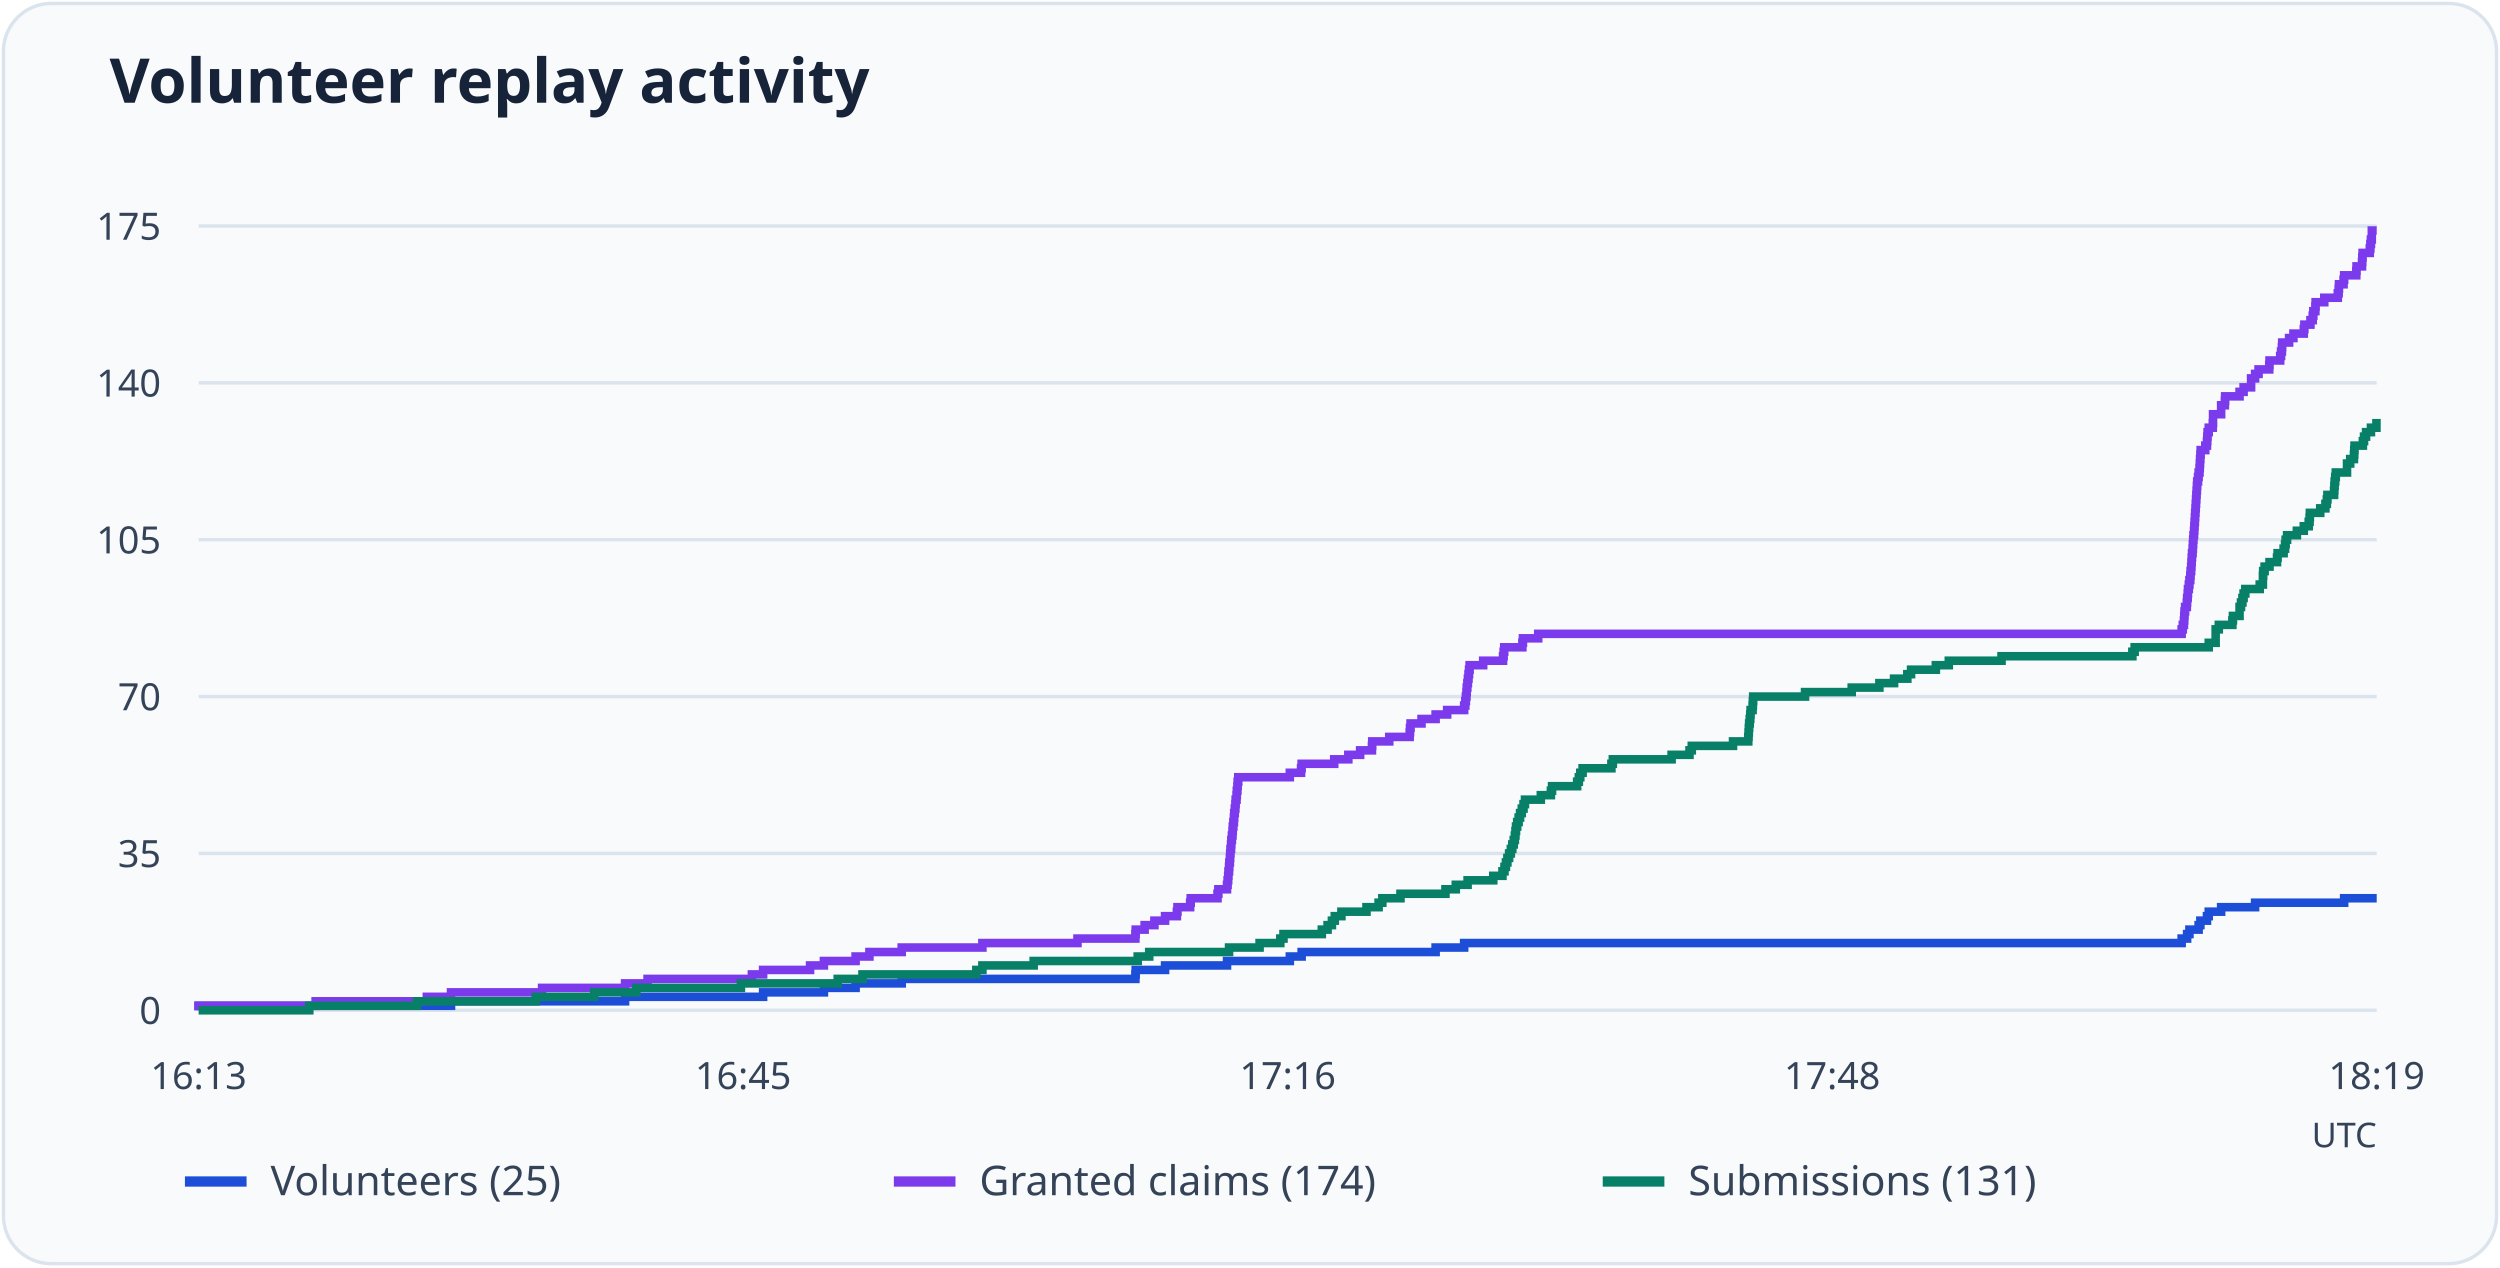
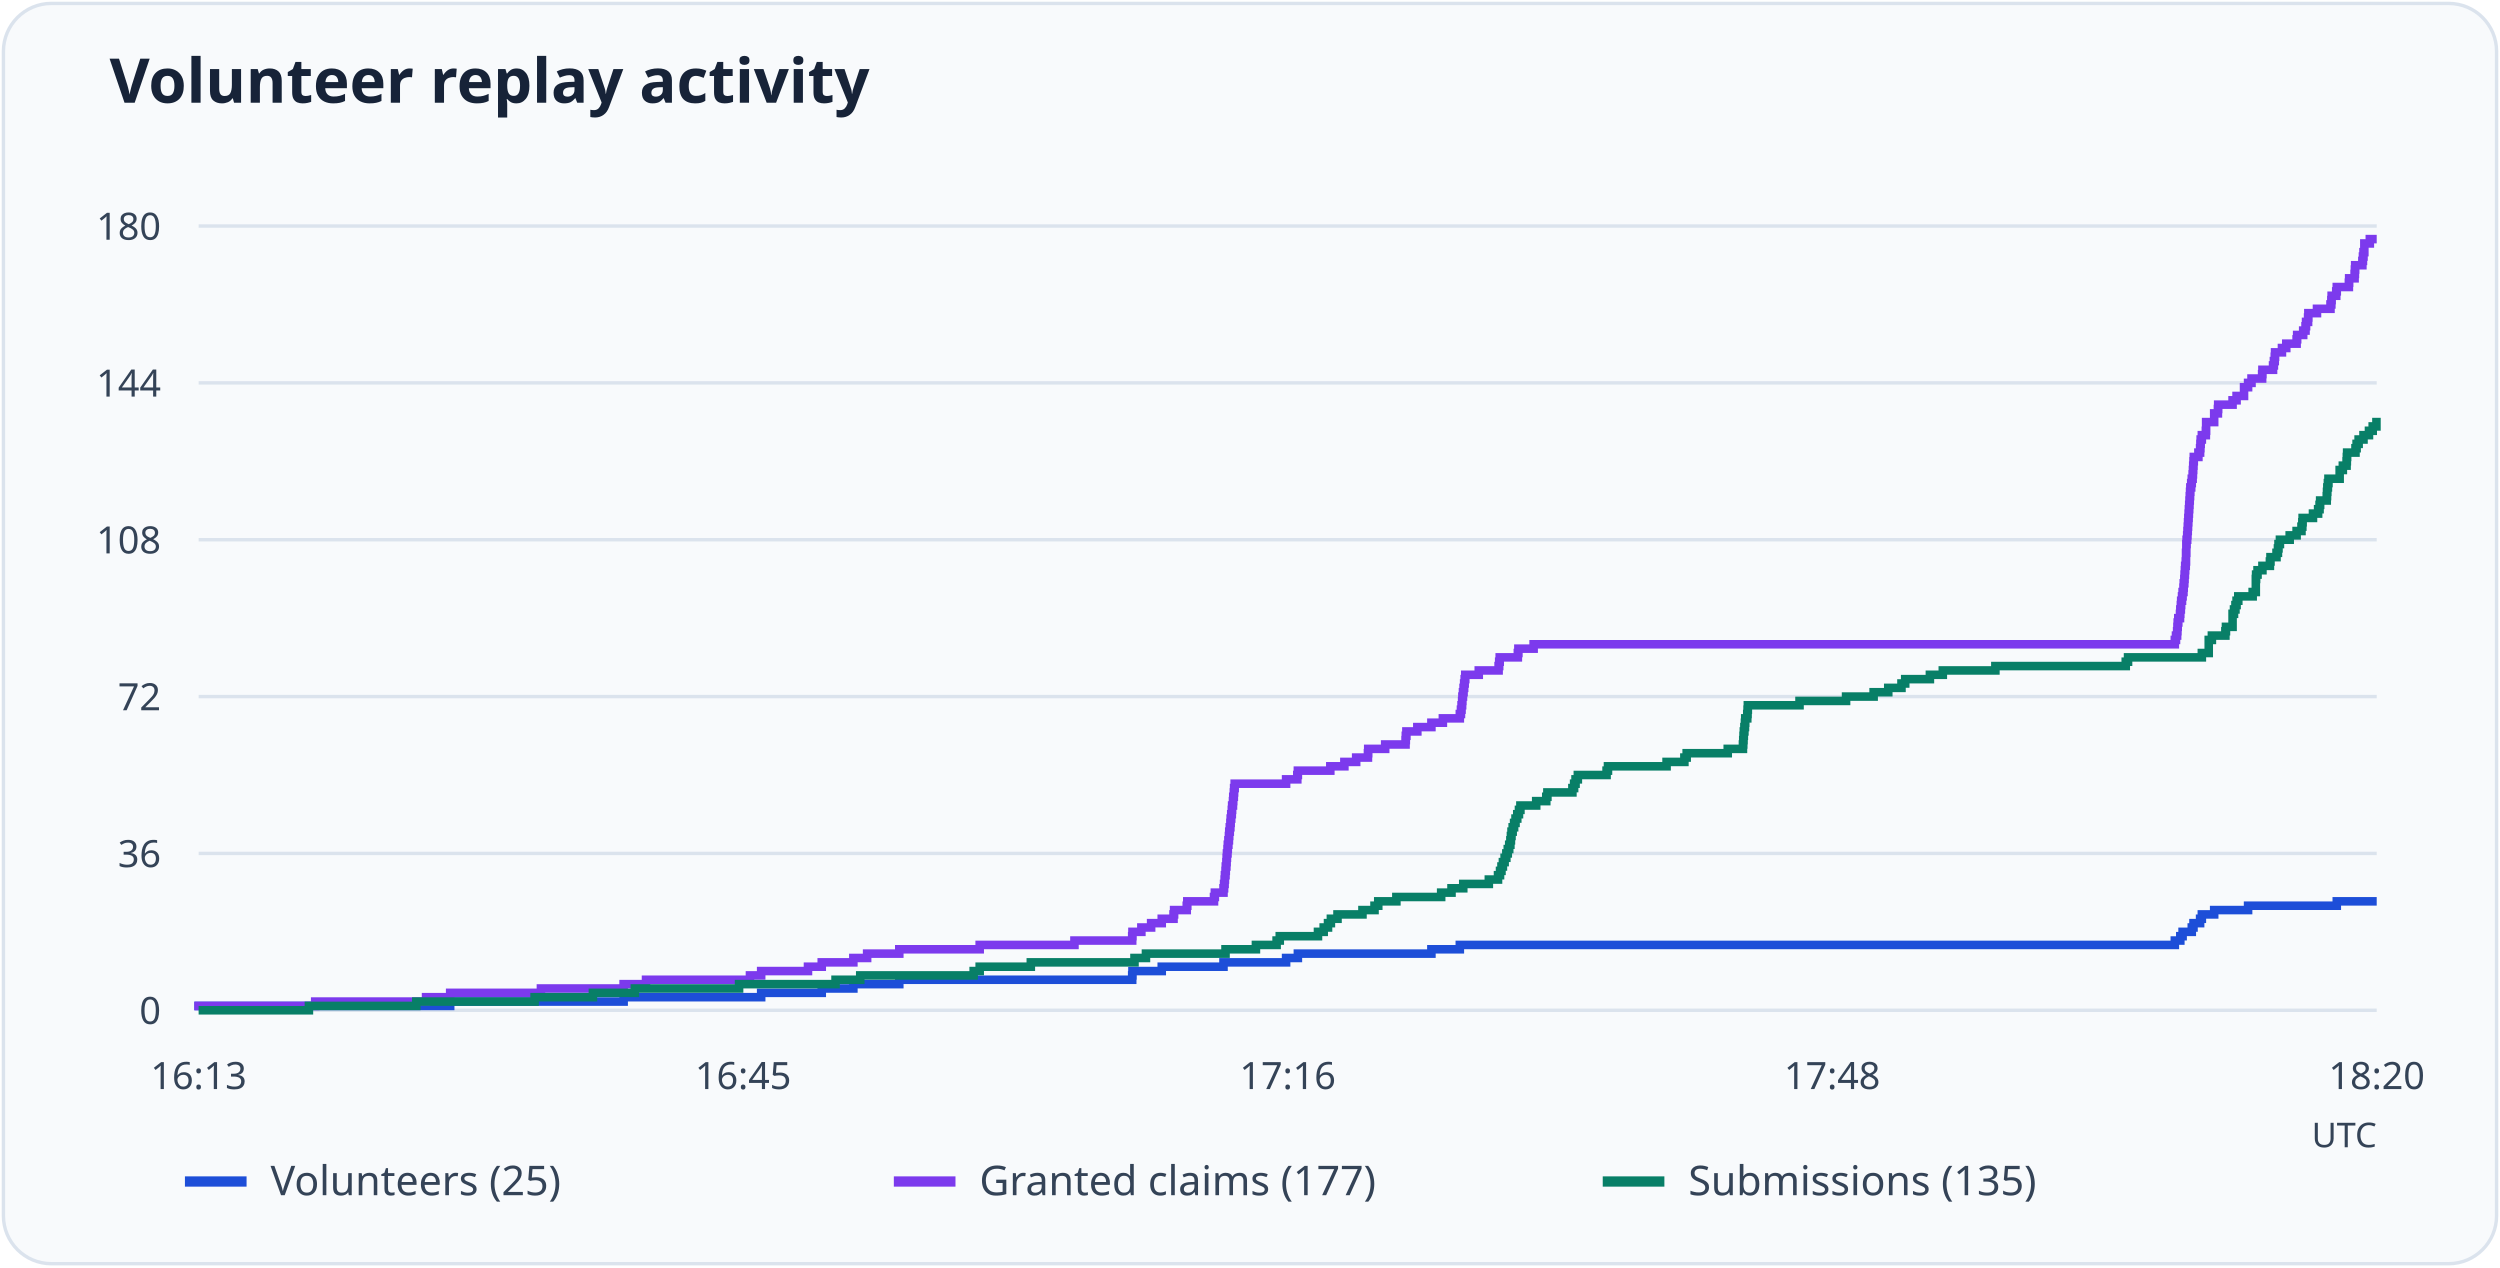
<svg xmlns="http://www.w3.org/2000/svg" viewBox="0 0 730 370" role="img" aria-labelledby="title desc">
  <rect x="1" y="1" width="728" height="368" rx="14" fill="#f8fafc" stroke="#dbe3ed" />
  <text x="32" y="30" font-family="system-ui, sans-serif" font-weight="600" font-size="18" fill="#172338">Volunteer replay activity</text>
  <path d="M58 295.0H694" stroke="#dbe3ed" />
  <text x="47" y="299.0" text-anchor="end" font-size="11" font-family="system-ui, sans-serif" fill="#344357">0</text>
  <path d="M58 249.2H694" stroke="#dbe3ed" />
-   <text x="47" y="253.2" text-anchor="end" font-size="11" font-family="system-ui, sans-serif" fill="#344357">35</text>
+   <text x="47" y="253.2" text-anchor="end" font-size="11" font-family="system-ui, sans-serif" fill="#344357">36</text>
  <path d="M58 203.4H694" stroke="#dbe3ed" />
-   <text x="47" y="207.4" text-anchor="end" font-size="11" font-family="system-ui, sans-serif" fill="#344357">70</text>
+   <text x="47" y="207.4" text-anchor="end" font-size="11" font-family="system-ui, sans-serif" fill="#344357">72</text>
  <path d="M58 157.6H694" stroke="#dbe3ed" />
-   <text x="47" y="161.6" text-anchor="end" font-size="11" font-family="system-ui, sans-serif" fill="#344357">105</text>
+   <text x="47" y="161.6" text-anchor="end" font-size="11" font-family="system-ui, sans-serif" fill="#344357">108</text>
  <path d="M58 111.8H694" stroke="#dbe3ed" />
-   <text x="47" y="115.8" text-anchor="end" font-size="11" font-family="system-ui, sans-serif" fill="#344357">140</text>
+   <text x="47" y="115.8" text-anchor="end" font-size="11" font-family="system-ui, sans-serif" fill="#344357">144</text>
  <path d="M58 66.0H694" stroke="#dbe3ed" />
-   <text x="47" y="70.0" text-anchor="end" font-size="11" font-family="system-ui, sans-serif" fill="#344357">175</text>
+   <text x="47" y="70.0" text-anchor="end" font-size="11" font-family="system-ui, sans-serif" fill="#344357">180</text>
  <text x="58.0" y="318" text-anchor="middle" font-size="11" font-family="system-ui, sans-serif" fill="#344357">16:13</text>
  <text x="217.0" y="318" text-anchor="middle" font-size="11" font-family="system-ui, sans-serif" fill="#344357">16:45</text>
  <text x="376.0" y="318" text-anchor="middle" font-size="11" font-family="system-ui, sans-serif" fill="#344357">17:16</text>
  <text x="535.0" y="318" text-anchor="middle" font-size="11" font-family="system-ui, sans-serif" fill="#344357">17:48</text>
-   <text x="694.0" y="318" text-anchor="middle" font-size="11" font-family="system-ui, sans-serif" fill="#344357">18:19</text>
-   <path d="M58 295H58.00V293.69H131.70V292.38H182.52V291.07H222.83V289.77H240.58V288.46H249.83V287.15H263.30V285.84H331.53V284.53H331.62V283.22H340.20V281.91H358.29V280.61H376.63V279.30H380.08V277.99H419.20V276.68H427.53V275.37H637.04V274.06H638.64V272.75H639.31V271.45H642.00V270.14H642.51V268.83H644.44V267.52H644.95V266.21H648.57V264.90H658.49V263.59H684.49V262.29H694" fill="none" stroke="#1d4ed8" stroke-width="2.5" />
+   <text x="694.0" y="318" text-anchor="middle" font-size="11" font-family="system-ui, sans-serif" fill="#344357">18:20</text>
+   <path d="M58 295H58.00V293.73H131.45V292.46H182.10V291.18H222.26V289.91H239.95V288.64H249.18V287.37H262.59V286.09H330.60V284.82H330.68V283.55H339.23V282.28H357.26V281.01H375.54V279.73H378.98V278.46H417.97V277.19H426.27V275.92H635.05V274.64H636.65V273.37H637.32V272.10H640.00V270.83H640.50V269.56H642.43V268.28H642.94V267.01H646.54V265.74H656.44V264.47H682.34V263.19H694" fill="none" stroke="#1d4ed8" stroke-width="2.5" />
  <path d="M54 345h18" stroke="#1d4ed8" stroke-width="3" />
  <text x="79" y="349" font-size="12" font-family="system-ui, sans-serif" fill="#344357">Volunteers (25)</text>
-   <path d="M58 295H58.00V293.69H92.16V292.38H124.64V291.07H131.70V289.77H158.29V288.46H182.52V287.15H189.09V285.84H219.55V284.53H222.83V283.22H236.54V281.91H240.58V280.61H249.83V279.30H253.87V277.99H263.30V276.68H286.86V275.37H314.62V274.06H331.53V272.75H331.62V271.45H334.23V270.14H337.09V268.83H340.20V267.52H343.65V266.21H343.82V264.90H347.52V263.59H347.69V262.29H355.51V260.98H355.76V259.67H358.29V258.36H358.46V257.05H358.63V255.74H358.71V254.43H358.88V253.13H358.96V251.82H359.13V250.51H359.21V249.20H359.30V247.89H359.47V246.58H359.55V245.27H359.72V243.97H359.89V242.66H359.97V241.35H360.14V240.04H360.31V238.73H360.39V237.42H360.56V236.11H360.73V234.81H360.81V233.50H361.07V232.19H361.15V230.88H361.32V229.57H361.40V228.26H361.57V226.95H376.63V225.65H379.91V224.34H380.08V223.03H389.59V221.72H393.71V220.41H397.16V219.10H400.61V217.79H400.69V216.49H405.66V215.18H411.63V213.87H411.72V212.56H411.88V211.25H415.08V209.94H419.20V208.63H422.57V207.33H427.53V206.02H427.87V204.71H428.04V203.40H428.21V202.09H428.29V200.78H428.46V199.47H428.63V198.17H428.80V196.86H428.96V195.55H429.13V194.24H433.09V192.93H438.89V191.62H439.06V190.31H439.23V189.01H444.53V187.70H444.70V186.39H449.16V185.08H637.04V183.77H637.38V182.46H637.71V181.15H637.80V179.85H637.88V178.54H638.05V177.23H638.55V175.92H638.64V174.61H638.81V173.30H638.89V171.99H639.14V170.69H639.31V169.38H639.56V168.07H639.65V166.76H639.82V165.45H639.90V164.14H639.98V162.83H640.07V161.53H640.24V160.22H640.32V158.91H640.40V157.60H640.49V156.29H640.66V154.98H640.74V153.67H640.82V152.37H640.91V151.06H640.99V149.75H641.08V148.44H641.16V147.13H641.25V145.82H641.33V144.51H641.41V143.21H641.50V141.90H641.58V140.59H641.83V139.28H642.00V137.97H642.26V136.66H642.34V135.35H642.42V134.05H642.51V132.74H642.59V131.43H643.94V130.12H644.44V128.81H644.53V127.50H644.61V126.19H644.95V124.89H646.13V123.58H646.21V122.27H646.21V120.96H648.57V119.65H648.57V118.34H649.66V117.03H649.74V115.73H653.95V114.42H655.13V113.11H657.32V111.80H657.32V110.49H658.49V109.18H659.50V107.87H662.62V106.57H662.70V105.26H665.81V103.95H666.07V102.64H666.32V101.33H666.40V100.02H668.42V98.71H669.68V97.41H672.71V96.10H672.88V94.79H674.65V93.48H675.32V92.17H675.49V90.86H676.08V89.55H676.16V88.25H678.69V86.94H682.64V85.63H682.89V84.32H682.98V83.01H684.32V81.70H684.49V80.39H688.03V79.09H688.11V77.78H689.71V76.47H689.79V75.16H689.88V73.85H691.98V72.54H692.15V71.23H692.32V69.93H692.57V68.62H692.57V67.31H694" fill="none" stroke="#7c3aed" stroke-width="2.5" />
+   <path d="M58 295H58.00V293.73H92.04V292.46H124.41V291.18H131.45V289.91H157.95V288.64H182.10V287.37H188.64V286.09H218.99V284.82H222.26V283.55H235.93V282.28H239.95V281.01H249.18V279.73H253.20V278.46H262.59V277.19H286.07V275.92H313.74V274.64H330.60V273.37H330.68V272.10H333.28V270.83H336.13V269.56H339.23V268.28H342.67V267.01H342.84V265.74H346.53V264.47H346.69V263.19H354.49V261.92H354.74V260.65H357.26V259.38H357.43V258.11H357.59V256.83H357.68V255.56H357.85V254.29H357.93V253.02H358.10V251.74H358.18V250.47H358.27V249.20H358.43V247.93H358.52V246.66H358.69V245.38H358.85V244.11H358.94V242.84H359.10V241.57H359.27V240.29H359.36V239.02H359.52V237.75H359.69V236.48H359.78V235.21H360.03V233.93H360.11V232.66H360.28V231.39H360.36V230.12H360.53V228.84H375.54V227.57H378.81V226.30H378.98V225.03H388.45V223.76H392.56V222.48H396.00V221.21H399.44V219.94H399.52V218.67H404.47V217.39H410.42V216.12H410.50V214.85H410.67V213.58H413.86V212.31H417.97V211.03H421.32V209.76H426.27V208.49H426.60V207.22H426.77V205.94H426.94V204.67H427.02V203.40H427.19V202.13H427.36V200.86H427.53V199.58H427.69V198.31H427.86V197.04H431.80V195.77H437.59V194.49H437.76V193.22H437.92V191.95H443.21V190.68H443.37V189.41H447.82V188.13H635.05V186.86H635.39V185.59H635.72V184.32H635.81V183.04H635.89V181.77H636.06V180.50H636.56V179.23H636.65V177.96H636.81V176.68H636.90V175.41H637.15V174.14H637.32V172.87H637.57V171.59H637.65V170.32H637.82V169.05H637.90V167.78H637.99V166.51H638.07V165.23H638.24V163.96H638.32V162.69H638.32V161.42H638.41V160.14H638.41V158.87H638.49V157.60H638.66V156.33H638.74V155.06H638.83V153.78H638.91V152.51H638.99V151.24H639.08V149.97H639.16V148.69H639.25V147.42H639.33V146.15H639.41V144.88H639.50V143.61H639.58V142.33H639.83V141.06H640.00V139.79H640.25V138.52H640.34V137.24H640.42V135.97H640.50V134.70H640.59V133.43H641.93V132.16H642.43V130.88H642.52V129.61H642.60V128.34H642.94V127.07H644.11V125.79H644.19V124.52H644.19V123.25H646.54V121.98H646.54V120.71H647.63V119.43H647.71V118.16H651.91V116.89H653.08V115.62H655.26V114.34H655.26V113.07H656.44V111.80H657.44V110.53H660.54V109.26H660.63V107.98H663.73V106.71H663.98V105.44H664.23V104.17H664.32V102.89H666.33V101.62H667.59V100.35H670.61V99.08H670.77V97.81H672.53V96.53H673.21V95.26H673.37V93.99H673.96V92.72H674.04V91.44H676.56V90.17H680.50V88.90H680.75V87.63H680.84V86.36H682.18V85.08H682.34V83.81H685.87V82.54H685.95V81.27H687.54V79.99H687.63V78.72H687.71V77.45H689.81V76.18H689.98V74.91H690.14V73.63H690.39V72.36H690.39V71.09H691.99V69.82H694" fill="none" stroke="#7c3aed" stroke-width="2.5" />
  <path d="M261 345h18" stroke="#7c3aed" stroke-width="3" />
-   <text x="286" y="349" font-size="12" font-family="system-ui, sans-serif" fill="#344357">Granted claims (174)</text>
-   <path d="M58 295H90.31V293.69H121.78V292.38H156.44V291.07H173.52V289.77H185.81V288.46H216.35V287.15H244.62V285.84H251.85V284.53H285.09V283.22H286.86V281.91H301.83V280.61H332.21V279.30H335.57V277.99H358.88V276.68H367.80V275.37H373.85V274.06H374.78V272.75H385.97V271.45H387.65V270.14H388.92V268.83H389.76V267.52H391.69V266.21H399.01V264.90H402.55V263.59H403.64V262.29H408.94V260.98H422.07V259.67H425.09V258.36H428.54V257.05H436.03V255.74H438.72V254.43H439.31V253.13H439.73V251.82H440.16V250.51H440.66V249.20H441.16V247.89H441.59V246.58H442.01V245.27H442.34V243.97H442.51V242.66H442.68V241.35H443.02V240.04H443.44V238.73H443.86V237.42H444.36V236.11H444.87V234.81H445.29V233.50H449.92V232.19H452.86V230.88H453.20V229.57H460.52V228.26H461.02V226.95H461.44V225.65H462.12V224.34H470.53V223.03H470.95V221.72H488.11V220.41H493.33V219.10H494.00V217.79H506.04V216.49H510.49V215.18H510.58V213.87H510.66V212.56H510.75V211.25H510.92V209.94H511.08V208.63H511.17V207.33H511.76V206.02H511.84V204.71H511.93V203.40H527.07V202.09H540.70V200.78H548.78V199.47H553.07V198.17H556.94V196.86H558.03V195.55H565.27V194.24H569.05V192.93H584.45V191.62H622.65V190.31H623.32V189.01H644.95V187.70H646.97V186.39H646.97V185.08H646.97V183.77H647.89V182.46H651.85V181.15H652.02V179.85H653.95V178.54H653.95V177.23H654.37V175.92H654.79V174.61H655.13V173.30H655.63V171.99H659.84V170.69H660.77V169.38H660.77V168.07H660.85V166.76H661.27V165.45H662.70V164.14H664.89V162.83H665.06V161.53H666.82V160.22H667.24V158.91H667.41V157.60H667.83V156.29H670.69V154.98H672.71V153.67H674.14V152.37H674.40V151.06H674.48V149.75H677.51V148.44H679.02V147.13H679.44V145.82H679.61V144.51H681.55V143.21H681.63V141.90H681.72V140.59H681.88V139.28H682.05V137.97H685.33V136.66H685.33V135.35H686.26V134.05H687.35V132.74H687.44V131.43H687.52V130.12H689.96V128.81H690.30V127.50H690.89V126.19H692.32V124.89H693.92V123.58H694" fill="none" stroke="#087f67" stroke-width="2.5" />
+   <text x="286" y="349" font-size="12" font-family="system-ui, sans-serif" fill="#344357">Granted claims (177)</text>
+   <path d="M58 295H90.20V293.73H121.56V292.46H156.10V291.18H173.13V289.91H185.37V288.64H215.81V287.37H243.98V286.09H251.19V284.82H284.31V283.55H286.07V282.28H301.00V281.01H331.27V279.73H334.62V278.46H357.85V277.19H366.73V275.92H372.77V274.64H373.69V273.37H384.85V272.10H386.52V270.83H387.78V269.56H388.62V268.28H390.55V267.01H397.84V265.74H401.36V264.47H402.45V263.19H407.74V261.92H420.82V260.65H423.84V259.38H427.27V258.11H434.74V256.83H437.42V255.56H438.01V254.29H438.43V253.02H438.85V251.74H439.35V250.47H439.85V249.20H440.27V247.93H440.69V246.66H441.03V245.38H441.19V244.11H441.36V242.84H441.70V241.57H442.12V240.29H442.53V239.02H443.04V237.75H443.54V236.48H443.96V235.21H448.57V233.93H451.51V232.66H451.84V231.39H459.14V230.12H459.64V228.84H460.06V227.57H460.73V226.30H469.12V225.03H469.53V223.76H486.64V222.48H491.84V221.21H492.51V219.94H504.50V218.67H508.94V217.39H509.03V216.12H509.11V214.85H509.20V213.58H509.36V212.31H509.53V211.03H509.61V209.76H510.20V208.49H510.29V207.22H510.37V205.94H525.46V204.67H539.05V203.40H547.10V202.13H551.37V200.86H555.23V199.58H556.32V198.31H563.53V197.04H567.30V195.77H582.65V194.49H620.72V193.22H621.39V191.95H642.94V190.68H644.95V189.41H644.95V188.13H644.95V186.86H645.87V185.59H649.81V184.32H649.98V183.04H651.91V181.77H651.91V180.50H651.91V179.23H652.33V177.96H652.75V176.68H653.08V175.41H653.58V174.14H657.78V172.87H658.70V171.59H658.70V170.32H658.70V169.05H658.78V167.78H659.20V166.51H660.63V165.23H662.81V163.96H662.98V162.69H664.74V161.42H665.16V160.14H665.32V158.87H665.74V157.60H668.59V156.33H670.61V155.06H672.03V153.78H672.28V152.51H672.37V151.24H675.39V149.97H676.89V148.69H677.31V147.42H677.48V146.15H679.41V144.88H679.49V143.61H679.58V142.33H679.75V141.06H679.91V139.79H683.18V138.52H683.18V137.24H684.11V135.97H685.20V134.70H685.28V133.43H685.36V132.16H687.80V130.88H688.13V129.61H688.72V128.34H690.14V127.07H691.74V125.79H692.83V124.52H693.92V123.25H694" fill="none" stroke="#087f67" stroke-width="2.5" />
  <path d="M468 345h18" stroke="#087f67" stroke-width="3" />
-   <text x="493" y="349" font-size="12" font-family="system-ui, sans-serif" fill="#344357">Submissions (131)</text>
+   <text x="493" y="349" font-size="12" font-family="system-ui, sans-serif" fill="#344357">Submissions (135)</text>
  <text x="694" y="335" text-anchor="end" font-size="10" font-family="system-ui, sans-serif" fill="#344357">UTC</text>
</svg>
